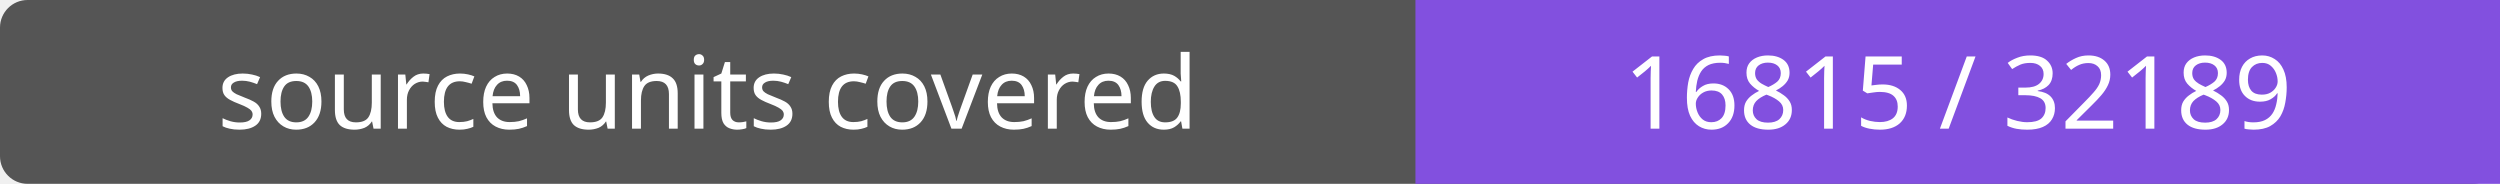
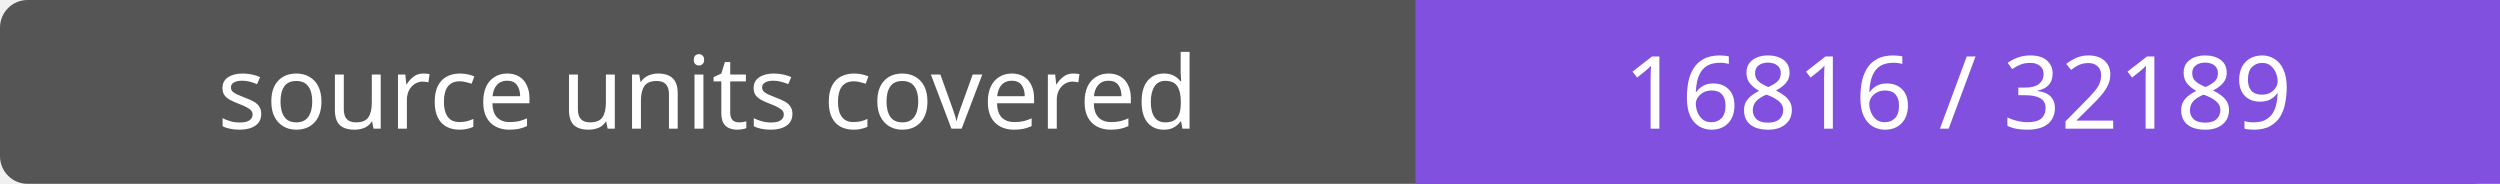
- <svg xmlns="http://www.w3.org/2000/svg" width="272" height="20" role="img" aria-label="source units covered: 16815 / 32189">
+ <svg xmlns="http://www.w3.org/2000/svg" width="272" height="20" role="img" aria-label="source units covered: 16816 / 32189">
  <rect width="272" height="20" rx="3" fill="#555" />
  <path fill="#8250df" d="M154 0h118v20H154z" />
  <g fill="#fff" text-anchor="middle" font-family="Verdana,sans-serif" font-size="11">
    <text x="77.0" y="14">source units covered</text>
-     <text x="213.0" y="14">16815 / 32189</text>
+     <text x="213.0" y="14">16816 / 32189</text>
  </g>
</svg>
